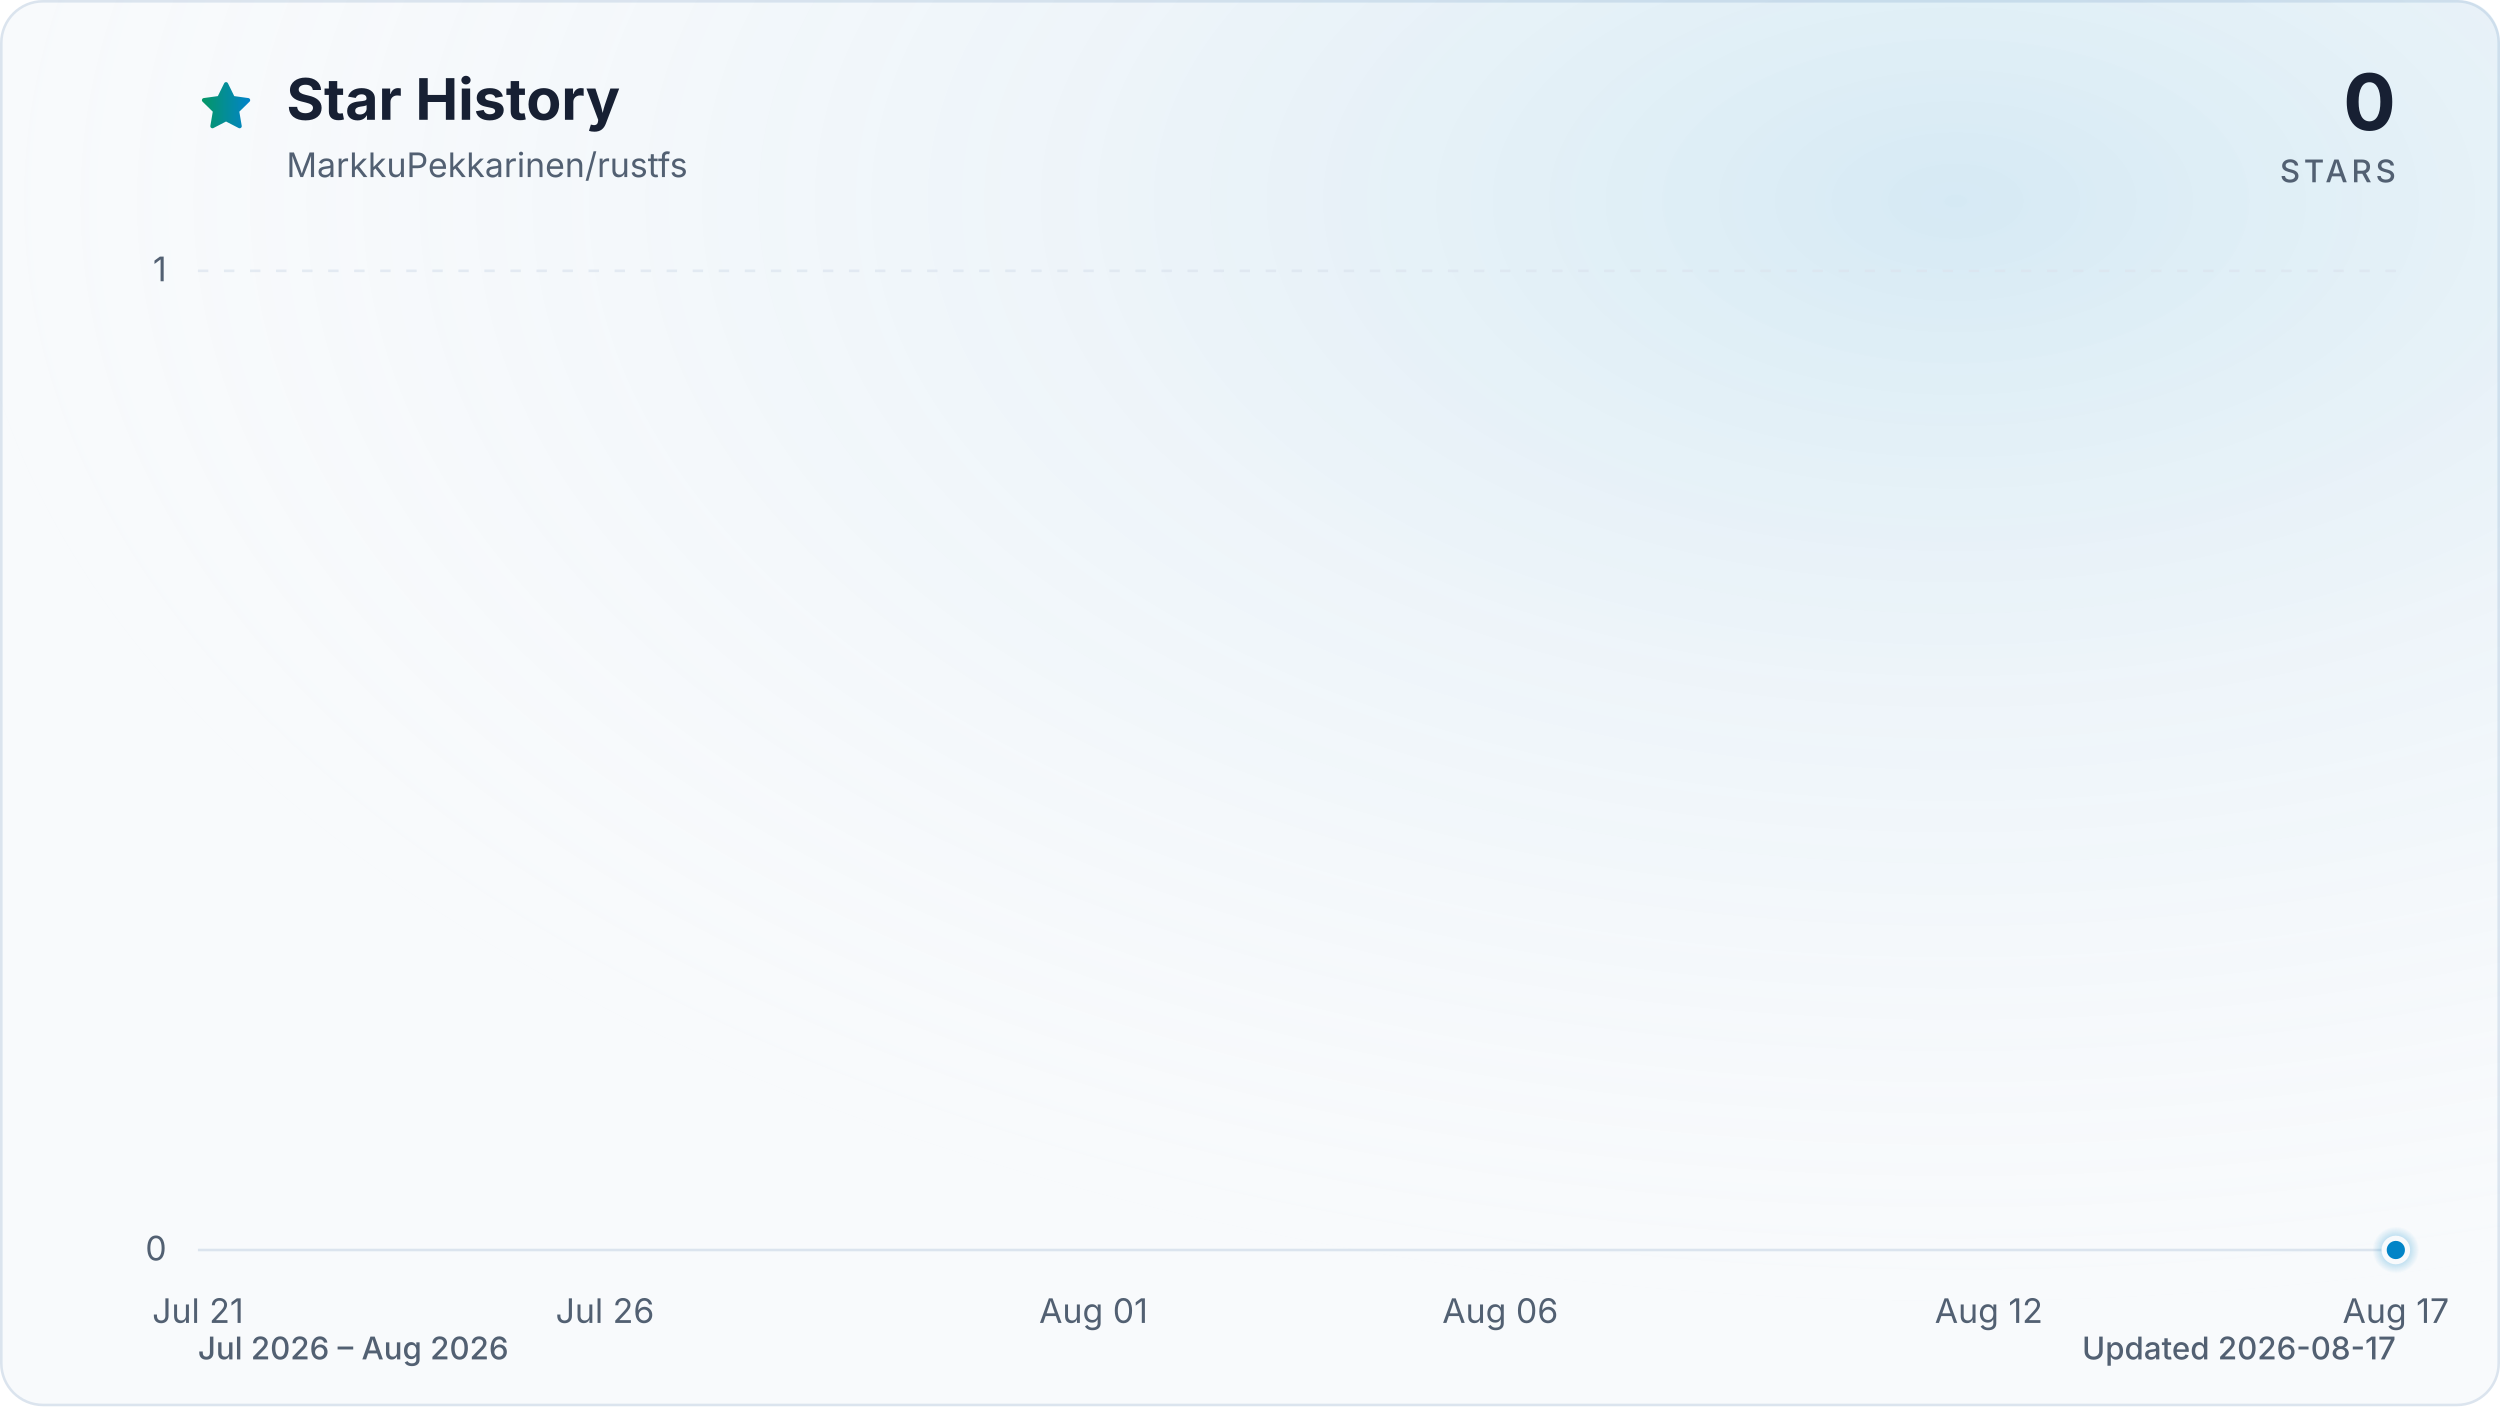
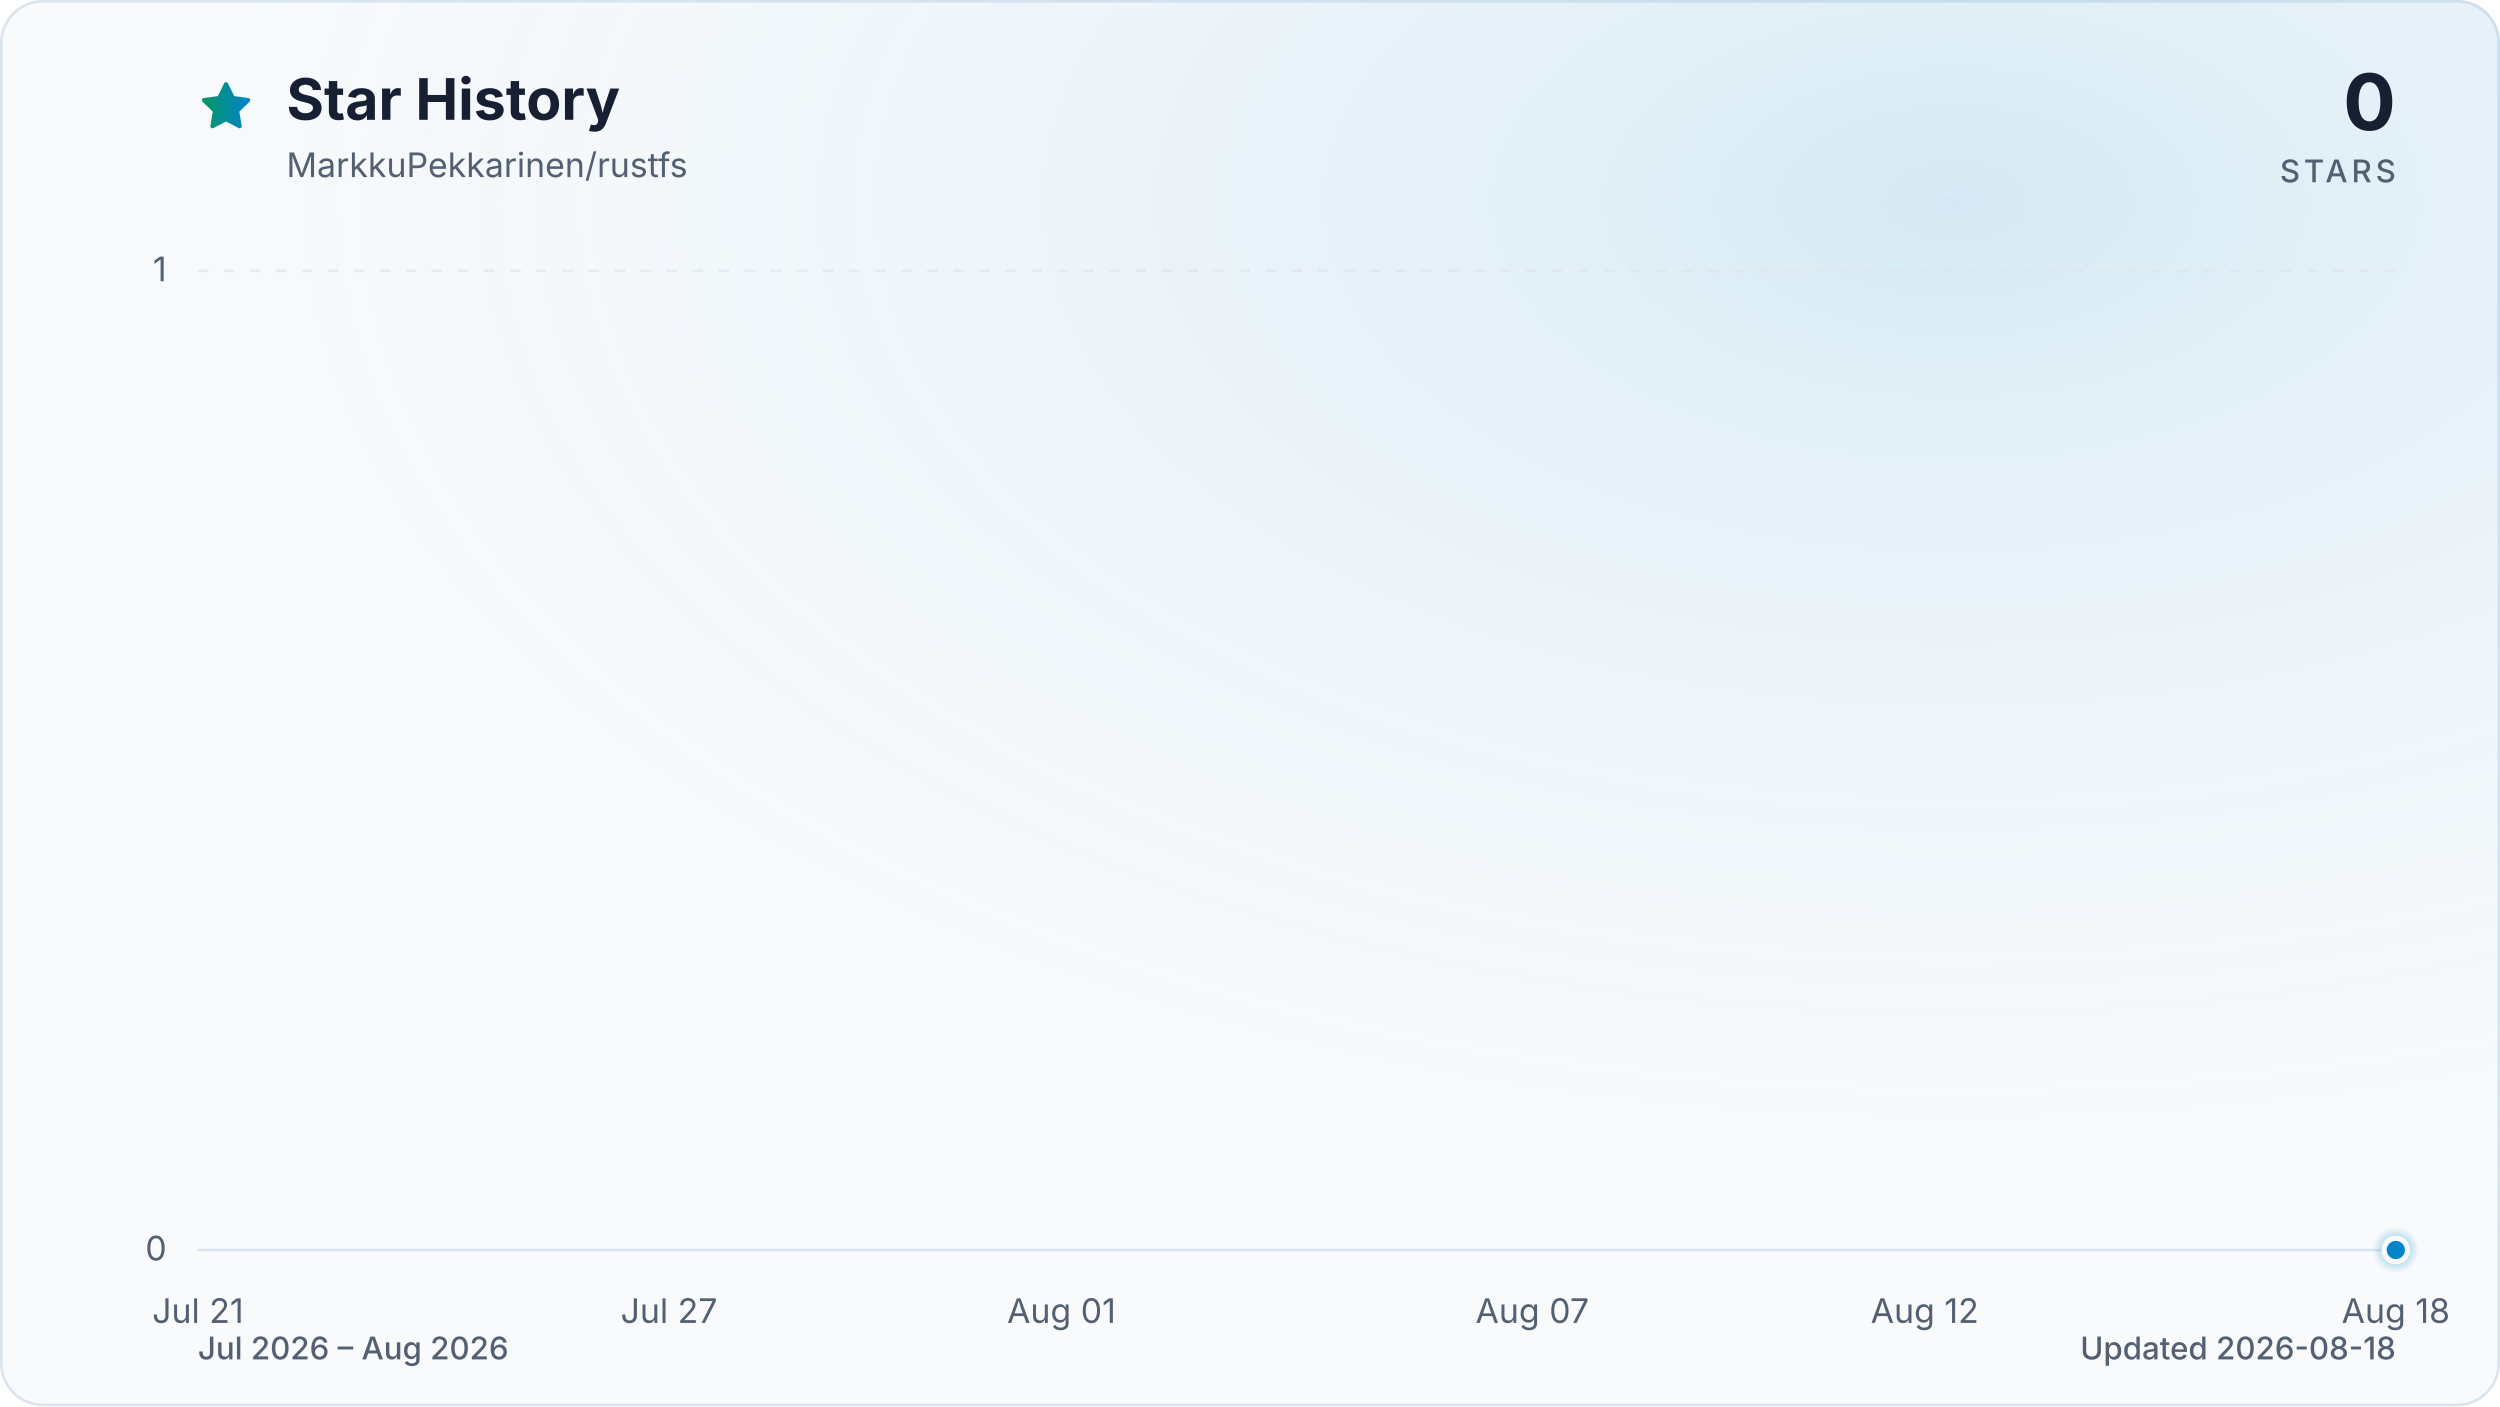
<svg xmlns="http://www.w3.org/2000/svg" viewBox="0 0 960 540" role="img" aria-labelledby="title description" data-style="gradient" data-variant="glow" data-animated="true">
  <defs>
    <linearGradient id="trend" x1="0" y1="0" x2="1" y2="0">
      <stop offset="0%" stop-color="#059669" />
      <stop offset="100%" stop-color="#0284c7" />
    </linearGradient>
    <linearGradient id="area" x1="0" y1="0" x2="0" y2="1">
      <stop offset="0%" stop-color="#059669" stop-opacity="0.30" />
      <stop offset="55%" stop-color="#0284c7" stop-opacity="0.10" />
      <stop offset="100%" stop-color="#0284c7" stop-opacity="0.01" />
    </linearGradient>
    <radialGradient id="marker-halo" cx="50%" cy="50%" r="50%">
      <stop offset="0%" stop-color="#0284c7" stop-opacity="0.55" />
      <stop offset="100%" stop-color="#0284c7" stop-opacity="0" />
    </radialGradient>
    <radialGradient id="surface-glow" cx="78%" cy="14%" r="80%">
      <stop offset="0%" stop-color="#0284c7" stop-opacity="0.14" />
      <stop offset="100%" stop-color="#f8fafc" stop-opacity="0" />
    </radialGradient>
    <filter id="trend-glow" x="-20%" y="-20%" width="140%" height="140%">
      <feGaussianBlur stdDeviation="7" />
    </filter>
  </defs>
  <style>
.trend-enter{transform-box:fill-box;transform-origin:center;animation:trend-enter 520ms cubic-bezier(0.16,1,0.3,1)}
.marker-enter{transform-box:fill-box;transform-origin:center;animation:marker-enter 320ms cubic-bezier(0.16,1,0.3,1) 200ms both}
.marker-pulse{transform-box:fill-box;transform-origin:center;animation:marker-pulse 2.6s ease-out infinite}
@keyframes trend-enter{from{opacity:.35;transform:translateY(10px)}to{opacity:1;transform:translateY(0)}}
@keyframes marker-enter{from{opacity:0;transform:scale(.4)}to{opacity:1;transform:scale(1)}}
@keyframes marker-pulse{0%{opacity:.5;transform:scale(.7)}70%,100%{opacity:0;transform:scale(2.1)}}
@media (prefers-reduced-motion:reduce){.trend-enter,.marker-enter,.marker-pulse{animation:none!important}}
@media (prefers-reduced-motion:reduce){.marker-pulse{opacity:0}}
</style>
  <rect x="0.5" y="0.5" width="959" height="539" fill="#f8fafc" stroke="#dbe4ee" stroke-width="1" rx="16" />
  <rect width="960" height="540" fill="url(#surface-glow)" rx="16" />
  <path d="M12 2.6l2.9 5.9 6.5.9-4.7 4.6 1.1 6.5-5.8-3-5.8 3 1.1-6.5-4.7-4.6 6.5-.9L12 2.6Z" transform="translate(76 30) scale(.9)" fill="url(#trend)" stroke="url(#trend)" stroke-width="1.8" stroke-linejoin="round" aria-hidden="true" />
  <text x="110" y="46" fill="#172033" font-family="ui-sans-serif, system-ui, -apple-system, BlinkMacSystemFont, 'Segoe UI', sans-serif" font-size="22" font-weight="700">Star History</text>
  <text x="110" y="68" fill="#526072" font-family="ui-sans-serif, system-ui, -apple-system, BlinkMacSystemFont, 'Segoe UI', sans-serif" font-size="13">MarkkuPekkarinen/rustfs</text>
  <text x="920" y="50" fill="#172033" font-family="ui-sans-serif, system-ui, -apple-system, BlinkMacSystemFont, 'Segoe UI', sans-serif" font-size="30" font-weight="700" text-anchor="end">0</text>
  <text x="920" y="70" fill="#526072" font-family="ui-sans-serif, system-ui, -apple-system, BlinkMacSystemFont, 'Segoe UI', sans-serif" font-size="12" font-weight="500" letter-spacing="1.5" text-anchor="end">STARS</text>
  <line x1="76" y1="480.0" x2="920" y2="480.0" stroke="#dbe4ee" stroke-width="1" stroke-dasharray="0" opacity="1" />
  <text x="64" y="484.0" fill="#526072" font-family="ui-sans-serif, system-ui, -apple-system, BlinkMacSystemFont, 'Segoe UI', sans-serif" font-size="13" text-anchor="end">0</text>
  <line x1="76" y1="104.0" x2="920" y2="104.0" stroke="#dbe4ee" stroke-width="1" stroke-dasharray="4 6" opacity="0.7" />
  <text x="64" y="108.0" fill="#526072" font-family="ui-sans-serif, system-ui, -apple-system, BlinkMacSystemFont, 'Segoe UI', sans-serif" font-size="13" text-anchor="end">1</text>
  <text x="76.0" y="508" fill="#526072" font-family="ui-sans-serif, system-ui, -apple-system, BlinkMacSystemFont, 'Segoe UI', sans-serif" font-size="13" text-anchor="middle">Jul 21</text>
-   <text x="232.3" y="508" fill="#526072" font-family="ui-sans-serif, system-ui, -apple-system, BlinkMacSystemFont, 'Segoe UI', sans-serif" font-size="13" text-anchor="middle">Jul 26</text>
-   <text x="419.9" y="508" fill="#526072" font-family="ui-sans-serif, system-ui, -apple-system, BlinkMacSystemFont, 'Segoe UI', sans-serif" font-size="13" text-anchor="middle">Aug 01</text>
-   <text x="576.1" y="508" fill="#526072" font-family="ui-sans-serif, system-ui, -apple-system, BlinkMacSystemFont, 'Segoe UI', sans-serif" font-size="13" text-anchor="middle">Aug 06</text>
-   <text x="763.7" y="508" fill="#526072" font-family="ui-sans-serif, system-ui, -apple-system, BlinkMacSystemFont, 'Segoe UI', sans-serif" font-size="13" text-anchor="middle">Aug 12</text>
-   <text x="920.0" y="508" fill="#526072" font-family="ui-sans-serif, system-ui, -apple-system, BlinkMacSystemFont, 'Segoe UI', sans-serif" font-size="13" text-anchor="middle">Aug 17</text>
+   <text x="256.9" y="508" fill="#526072" font-family="ui-sans-serif, system-ui, -apple-system, BlinkMacSystemFont, 'Segoe UI', sans-serif" font-size="13" text-anchor="middle">Jul 27</text>
+   <text x="407.6" y="508" fill="#526072" font-family="ui-sans-serif, system-ui, -apple-system, BlinkMacSystemFont, 'Segoe UI', sans-serif" font-size="13" text-anchor="middle">Aug 01</text>
+   <text x="588.4" y="508" fill="#526072" font-family="ui-sans-serif, system-ui, -apple-system, BlinkMacSystemFont, 'Segoe UI', sans-serif" font-size="13" text-anchor="middle">Aug 07</text>
+   <text x="739.1" y="508" fill="#526072" font-family="ui-sans-serif, system-ui, -apple-system, BlinkMacSystemFont, 'Segoe UI', sans-serif" font-size="13" text-anchor="middle">Aug 12</text>
+   <text x="920.0" y="508" fill="#526072" font-family="ui-sans-serif, system-ui, -apple-system, BlinkMacSystemFont, 'Segoe UI', sans-serif" font-size="13" text-anchor="middle">Aug 18</text>
  <g class="trend-enter">
-     <path d="M 76.0 480.0 C 86.4 480.0, 96.8 480.0, 107.3 480.0 C 117.7 480.0, 128.1 480.0, 138.5 480.0 C 148.9 480.0, 159.4 480.0, 169.8 480.0 C 180.2 480.0, 190.6 480.0, 201.0 480.0 C 211.5 480.0, 221.9 480.0, 232.3 480.0 C 242.7 480.0, 253.1 480.0, 263.6 480.0 C 274.0 480.0, 284.4 480.0, 294.8 480.0 C 305.2 480.0, 315.7 480.0, 326.1 480.0 C 336.5 480.0, 346.9 480.0, 357.3 480.0 C 367.8 480.0, 378.2 480.0, 388.6 480.0 C 399.0 480.0, 409.4 480.0, 419.9 480.0 C 430.3 480.0, 440.7 480.0, 451.1 480.0 C 461.5 480.0, 472.0 480.0, 482.4 480.0 C 492.8 480.0, 503.2 480.0, 513.6 480.0 C 524.0 480.0, 534.5 480.0, 544.9 480.0 C 555.3 480.0, 565.7 480.0, 576.1 480.0 C 586.6 480.0, 597.0 480.0, 607.4 480.0 C 617.8 480.0, 628.2 480.0, 638.7 480.0 C 649.1 480.0, 659.5 480.0, 669.9 480.0 C 680.3 480.0, 690.8 480.0, 701.2 480.0 C 711.6 480.0, 722.0 480.0, 732.4 480.0 C 742.9 480.0, 753.3 480.0, 763.7 480.0 C 774.1 480.0, 784.5 480.0, 795.0 480.0 C 805.4 480.0, 815.8 480.0, 826.2 480.0 C 836.6 480.0, 847.1 480.0, 857.5 480.0 C 867.9 480.0, 878.3 480.0, 888.7 480.0 C 899.2 480.0, 909.6 480.0, 920.0 480.0 L 920.0 480.0 L 76.0 480.0 Z" fill="url(#area)" />
-     <path d="M 76.0 480.0 C 86.4 480.0, 96.8 480.0, 107.3 480.0 C 117.7 480.0, 128.1 480.0, 138.5 480.0 C 148.9 480.0, 159.4 480.0, 169.8 480.0 C 180.2 480.0, 190.6 480.0, 201.0 480.0 C 211.5 480.0, 221.9 480.0, 232.3 480.0 C 242.7 480.0, 253.1 480.0, 263.6 480.0 C 274.0 480.0, 284.4 480.0, 294.8 480.0 C 305.2 480.0, 315.7 480.0, 326.1 480.0 C 336.5 480.0, 346.9 480.0, 357.3 480.0 C 367.8 480.0, 378.2 480.0, 388.6 480.0 C 399.0 480.0, 409.4 480.0, 419.9 480.0 C 430.3 480.0, 440.7 480.0, 451.1 480.0 C 461.5 480.0, 472.0 480.0, 482.4 480.0 C 492.8 480.0, 503.2 480.0, 513.6 480.0 C 524.0 480.0, 534.5 480.0, 544.9 480.0 C 555.3 480.0, 565.7 480.0, 576.1 480.0 C 586.6 480.0, 597.0 480.0, 607.4 480.0 C 617.8 480.0, 628.2 480.0, 638.7 480.0 C 649.1 480.0, 659.5 480.0, 669.9 480.0 C 680.3 480.0, 690.8 480.0, 701.2 480.0 C 711.6 480.0, 722.0 480.0, 732.4 480.0 C 742.9 480.0, 753.3 480.0, 763.7 480.0 C 774.1 480.0, 784.5 480.0, 795.0 480.0 C 805.4 480.0, 815.8 480.0, 826.2 480.0 C 836.6 480.0, 847.1 480.0, 857.5 480.0 C 867.9 480.0, 878.3 480.0, 888.7 480.0 C 899.2 480.0, 909.6 480.0, 920.0 480.0" fill="none" stroke="url(#trend)" stroke-width="12" stroke-linecap="round" stroke-linejoin="round" opacity="0.16" filter="url(#trend-glow)" />
-     <path d="M 76.0 480.0 C 86.4 480.0, 96.8 480.0, 107.3 480.0 C 117.7 480.0, 128.1 480.0, 138.5 480.0 C 148.9 480.0, 159.4 480.0, 169.8 480.0 C 180.2 480.0, 190.6 480.0, 201.0 480.0 C 211.5 480.0, 221.9 480.0, 232.3 480.0 C 242.7 480.0, 253.1 480.0, 263.6 480.0 C 274.0 480.0, 284.4 480.0, 294.8 480.0 C 305.2 480.0, 315.7 480.0, 326.1 480.0 C 336.5 480.0, 346.9 480.0, 357.3 480.0 C 367.8 480.0, 378.2 480.0, 388.6 480.0 C 399.0 480.0, 409.4 480.0, 419.9 480.0 C 430.3 480.0, 440.7 480.0, 451.1 480.0 C 461.5 480.0, 472.0 480.0, 482.4 480.0 C 492.8 480.0, 503.2 480.0, 513.6 480.0 C 524.0 480.0, 534.5 480.0, 544.9 480.0 C 555.3 480.0, 565.7 480.0, 576.1 480.0 C 586.6 480.0, 597.0 480.0, 607.4 480.0 C 617.8 480.0, 628.2 480.0, 638.7 480.0 C 649.1 480.0, 659.5 480.0, 669.9 480.0 C 680.3 480.0, 690.8 480.0, 701.2 480.0 C 711.6 480.0, 722.0 480.0, 732.4 480.0 C 742.9 480.0, 753.3 480.0, 763.7 480.0 C 774.1 480.0, 784.5 480.0, 795.0 480.0 C 805.4 480.0, 815.8 480.0, 826.2 480.0 C 836.6 480.0, 847.1 480.0, 857.5 480.0 C 867.9 480.0, 878.3 480.0, 888.7 480.0 C 899.2 480.0, 909.6 480.0, 920.0 480.0" fill="none" stroke="url(#trend)" stroke-width="3" stroke-linecap="round" stroke-linejoin="round" />
+     <path d="M 76.0 480.0 C 86.0 480.0, 96.1 480.0, 106.1 480.0 C 116.2 480.0, 126.2 480.0, 136.3 480.0 C 146.3 480.0, 156.4 480.0, 166.4 480.0 C 176.5 480.0, 186.5 480.0, 196.6 480.0 C 206.6 480.0, 216.7 480.0, 226.7 480.0 C 236.8 480.0, 246.8 480.0, 256.9 480.0 C 266.9 480.0, 277.0 480.0, 287.0 480.0 C 297.0 480.0, 307.1 480.0, 317.1 480.0 C 327.2 480.0, 337.2 480.0, 347.3 480.0 C 357.3 480.0, 367.4 480.0, 377.4 480.0 C 387.5 480.0, 397.5 480.0, 407.6 480.0 C 417.6 480.0, 427.7 480.0, 437.7 480.0 C 447.8 480.0, 457.8 480.0, 467.9 480.0 C 477.9 480.0, 488.0 480.0, 498.0 480.0 C 508.0 480.0, 518.1 480.0, 528.1 480.0 C 538.2 480.0, 548.2 480.0, 558.3 480.0 C 568.3 480.0, 578.4 480.0, 588.4 480.0 C 598.5 480.0, 608.5 480.0, 618.6 480.0 C 628.6 480.0, 638.7 480.0, 648.7 480.0 C 658.8 480.0, 668.8 480.0, 678.9 480.0 C 688.9 480.0, 699.0 480.0, 709.0 480.0 C 719.0 480.0, 729.1 480.0, 739.1 480.0 C 749.2 480.0, 759.2 480.0, 769.3 480.0 C 779.3 480.0, 789.4 480.0, 799.4 480.0 C 809.5 480.0, 819.5 480.0, 829.6 480.0 C 839.6 480.0, 849.7 480.0, 859.7 480.0 C 869.8 480.0, 879.8 480.0, 889.9 480.0 C 899.9 480.0, 910.0 480.0, 920.0 480.0 L 920.0 480.0 L 76.0 480.0 Z" fill="url(#area)" />
+     <path d="M 76.0 480.0 C 86.0 480.0, 96.1 480.0, 106.1 480.0 C 116.2 480.0, 126.2 480.0, 136.3 480.0 C 146.3 480.0, 156.4 480.0, 166.4 480.0 C 176.5 480.0, 186.5 480.0, 196.6 480.0 C 206.6 480.0, 216.7 480.0, 226.7 480.0 C 236.8 480.0, 246.8 480.0, 256.9 480.0 C 266.9 480.0, 277.0 480.0, 287.0 480.0 C 297.0 480.0, 307.1 480.0, 317.1 480.0 C 327.2 480.0, 337.2 480.0, 347.3 480.0 C 357.3 480.0, 367.4 480.0, 377.4 480.0 C 387.5 480.0, 397.5 480.0, 407.6 480.0 C 417.6 480.0, 427.7 480.0, 437.7 480.0 C 447.8 480.0, 457.8 480.0, 467.9 480.0 C 477.9 480.0, 488.0 480.0, 498.0 480.0 C 508.0 480.0, 518.1 480.0, 528.1 480.0 C 538.2 480.0, 548.2 480.0, 558.3 480.0 C 568.3 480.0, 578.4 480.0, 588.4 480.0 C 598.5 480.0, 608.5 480.0, 618.6 480.0 C 628.6 480.0, 638.7 480.0, 648.7 480.0 C 658.8 480.0, 668.8 480.0, 678.9 480.0 C 688.9 480.0, 699.0 480.0, 709.0 480.0 C 719.0 480.0, 729.1 480.0, 739.1 480.0 C 749.2 480.0, 759.2 480.0, 769.3 480.0 C 779.3 480.0, 789.4 480.0, 799.4 480.0 C 809.5 480.0, 819.5 480.0, 829.6 480.0 C 839.6 480.0, 849.7 480.0, 859.7 480.0 C 869.8 480.0, 879.8 480.0, 889.9 480.0 C 899.9 480.0, 910.0 480.0, 920.0 480.0" fill="none" stroke="url(#trend)" stroke-width="12" stroke-linecap="round" stroke-linejoin="round" opacity="0.16" filter="url(#trend-glow)" />
+     <path d="M 76.0 480.0 C 86.0 480.0, 96.1 480.0, 106.1 480.0 C 116.2 480.0, 126.2 480.0, 136.3 480.0 C 146.3 480.0, 156.4 480.0, 166.4 480.0 C 176.5 480.0, 186.5 480.0, 196.6 480.0 C 206.6 480.0, 216.7 480.0, 226.7 480.0 C 236.8 480.0, 246.8 480.0, 256.9 480.0 C 266.9 480.0, 277.0 480.0, 287.0 480.0 C 297.0 480.0, 307.1 480.0, 317.1 480.0 C 327.2 480.0, 337.2 480.0, 347.3 480.0 C 357.3 480.0, 367.4 480.0, 377.4 480.0 C 387.5 480.0, 397.5 480.0, 407.6 480.0 C 417.6 480.0, 427.7 480.0, 437.7 480.0 C 447.8 480.0, 457.8 480.0, 467.9 480.0 C 477.9 480.0, 488.0 480.0, 498.0 480.0 C 508.0 480.0, 518.1 480.0, 528.1 480.0 C 538.2 480.0, 548.2 480.0, 558.3 480.0 C 568.3 480.0, 578.4 480.0, 588.4 480.0 C 598.5 480.0, 608.5 480.0, 618.6 480.0 C 628.6 480.0, 638.7 480.0, 648.7 480.0 C 658.8 480.0, 668.8 480.0, 678.9 480.0 C 688.9 480.0, 699.0 480.0, 709.0 480.0 C 719.0 480.0, 729.1 480.0, 739.1 480.0 C 749.2 480.0, 759.2 480.0, 769.3 480.0 C 779.3 480.0, 789.4 480.0, 799.4 480.0 C 809.5 480.0, 819.5 480.0, 829.6 480.0 C 839.6 480.0, 849.7 480.0, 859.7 480.0 C 869.8 480.0, 879.8 480.0, 889.9 480.0 C 899.9 480.0, 910.0 480.0, 920.0 480.0" fill="none" stroke="url(#trend)" stroke-width="3" stroke-linecap="round" stroke-linejoin="round" />
  </g>
  <g class="marker-enter">
    <circle class="marker-pulse" cx="920.0" cy="480.0" r="9" fill="url(#marker-halo)" />
    <circle cx="920.0" cy="480.0" r="4.5" fill="#0284c7" stroke="#f8fafc" stroke-width="2" />
  </g>
  <text x="76" y="522" fill="#526072" font-family="ui-sans-serif, system-ui, -apple-system, BlinkMacSystemFont, 'Segoe UI', sans-serif" font-size="12" font-weight="500">Jul 2026 – Aug 2026</text>
-   <text x="920" y="522" fill="#526072" font-family="ui-sans-serif, system-ui, -apple-system, BlinkMacSystemFont, 'Segoe UI', sans-serif" font-size="12" font-weight="500" text-anchor="end">Updated 2026-08-17</text>
+   <text x="920" y="522" fill="#526072" font-family="ui-sans-serif, system-ui, -apple-system, BlinkMacSystemFont, 'Segoe UI', sans-serif" font-size="12" font-weight="500" text-anchor="end">Updated 2026-08-18</text>
</svg>
